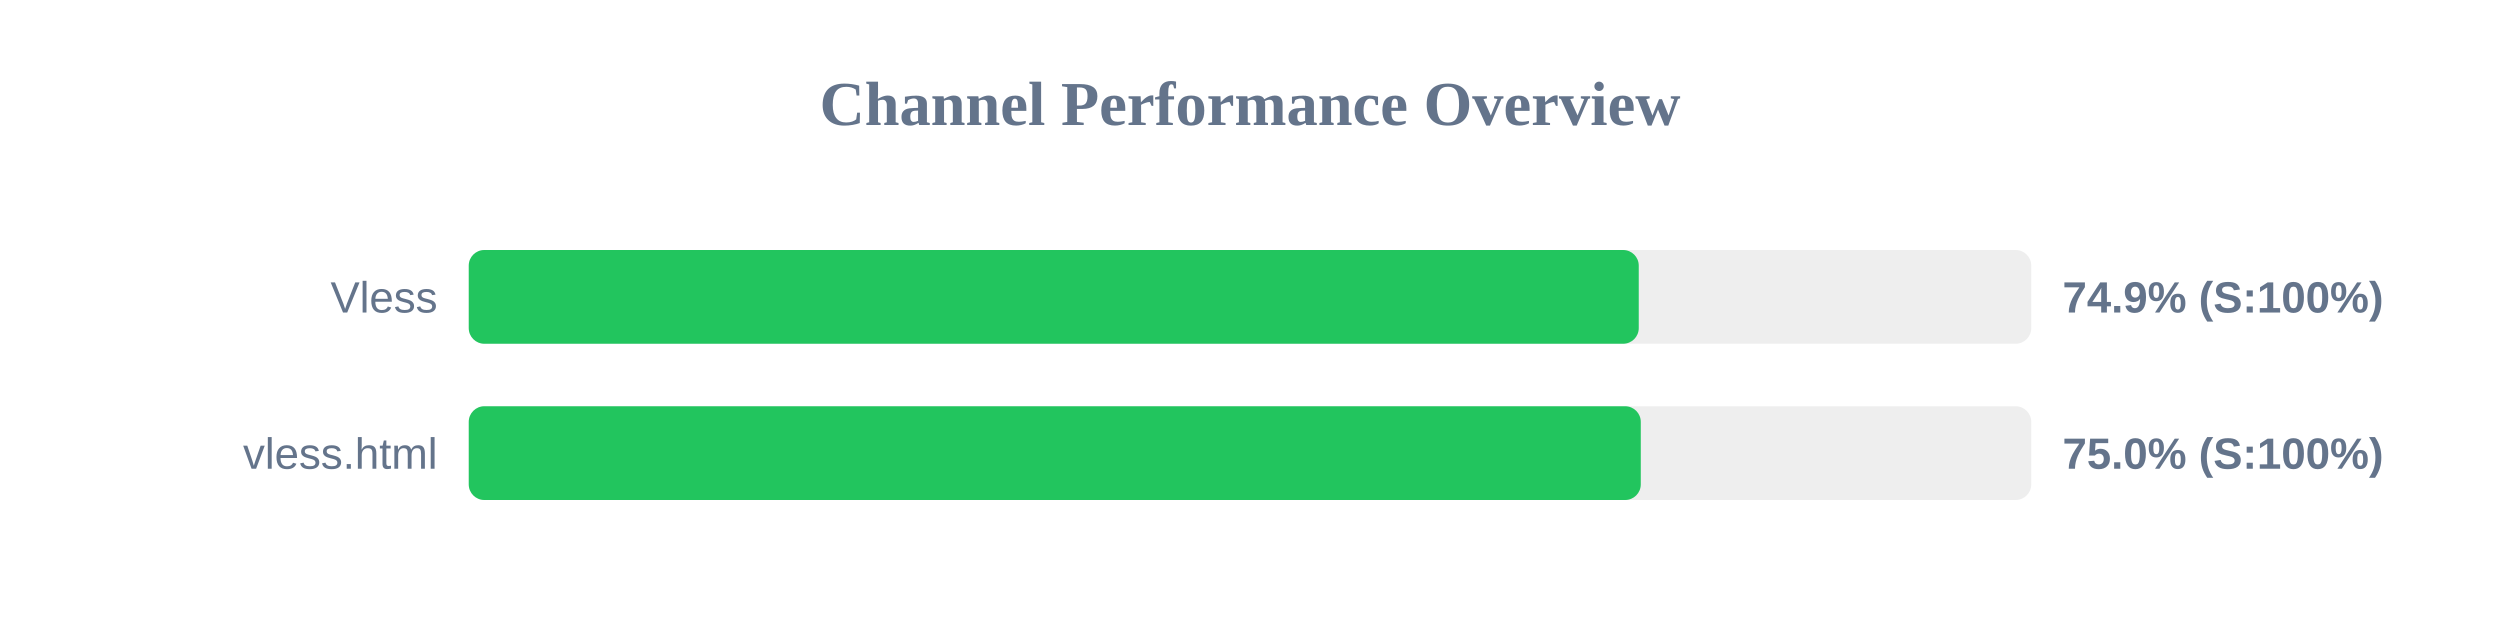
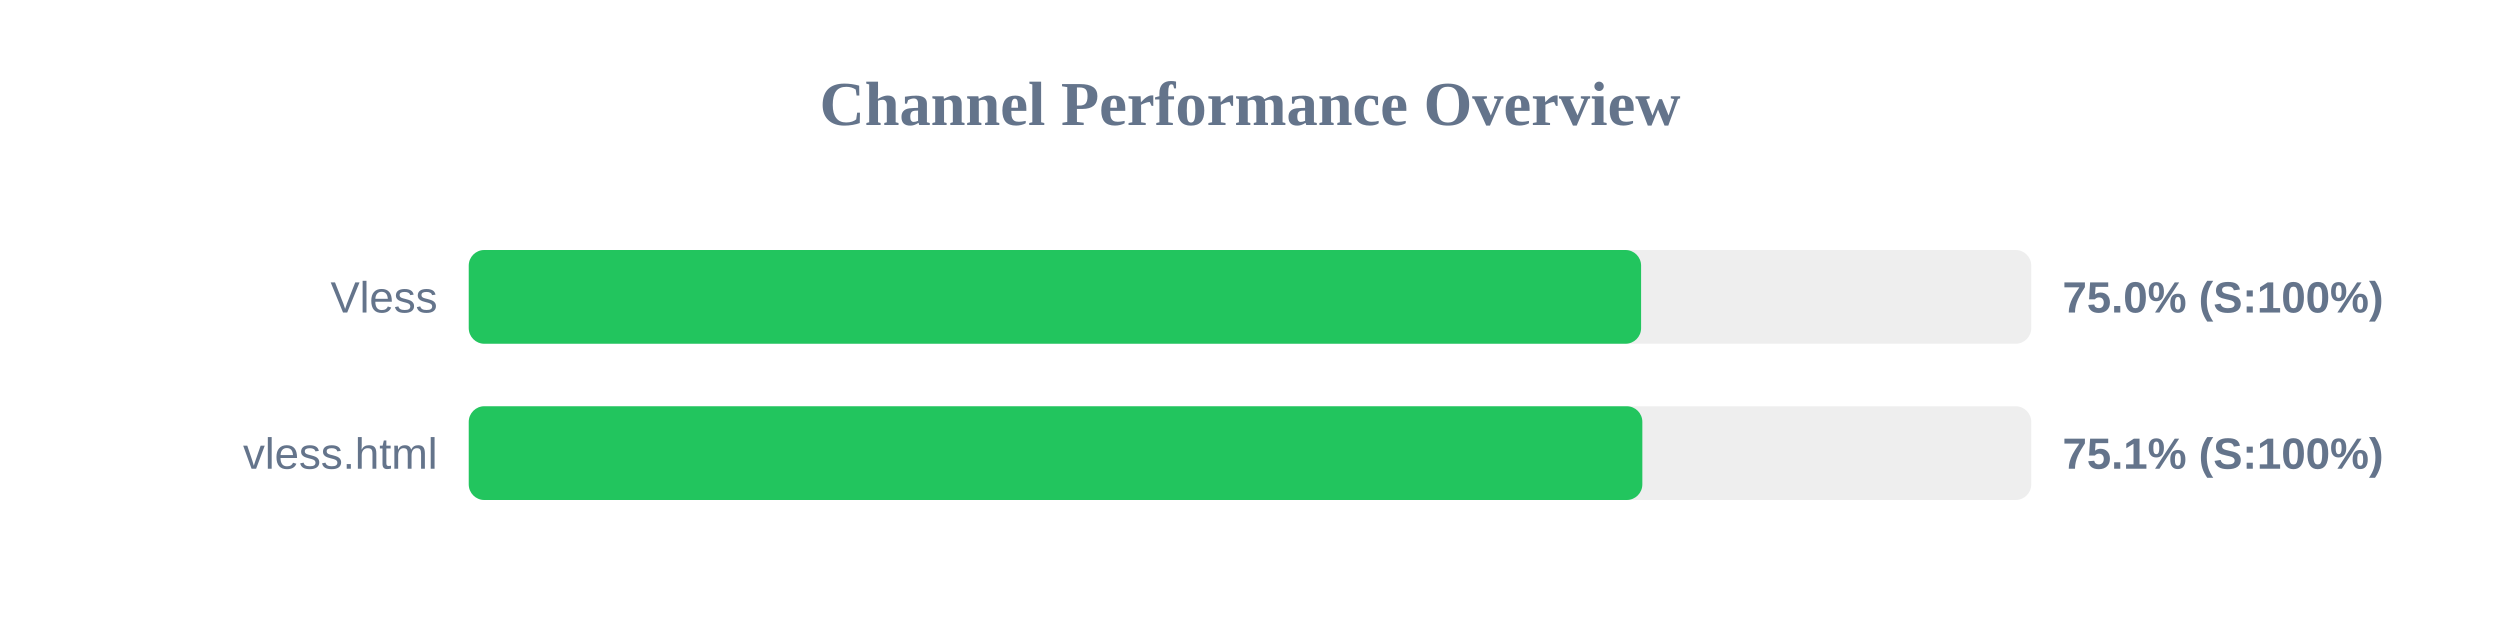
<svg xmlns="http://www.w3.org/2000/svg" width="800" height="200" version="1.1">
  <style>
        .row { font: 14px Arial; fill: #64748b; }
        .score { font: bold 14px Arial; fill: #64748b; }
    </style>
  <text x="400" y="40" text-anchor="middle" font-size="20px" font-weight="bold" fill="#64748b">Channel Performance Overview</text>
  <rect x="150" y="80" width="500" height="30" fill="#eee" rx="5" />
-   <rect x="150" y="80" width="374.4" height="30" fill="#22c55e" rx="5" />
+   <rect x="150" y="80" width="375.15" height="30" fill="#22c55e" rx="5" />
  <text x="140" y="100" text-anchor="end" class="row">Vless</text>
-   <text x="660" y="100" text-anchor="start" class="score">74.9% (S:100%)</text>
+   <text x="660" y="100" text-anchor="start" class="score">75.0% (S:100%)</text>
  <rect x="150" y="130" width="500" height="30" fill="#eee" rx="5" />
-   <rect x="150" y="130" width="375.05" height="30" fill="#22c55e" rx="5" />
+   <rect x="150" y="130" width="375.55" height="30" fill="#22c55e" rx="5" />
  <text x="140" y="150" text-anchor="end" class="row">vless.html</text>
-   <text x="660" y="150" text-anchor="start" class="score">75.0% (S:100%)</text>
+   <text x="660" y="150" text-anchor="start" class="score">75.1% (S:100%)</text>
</svg>
